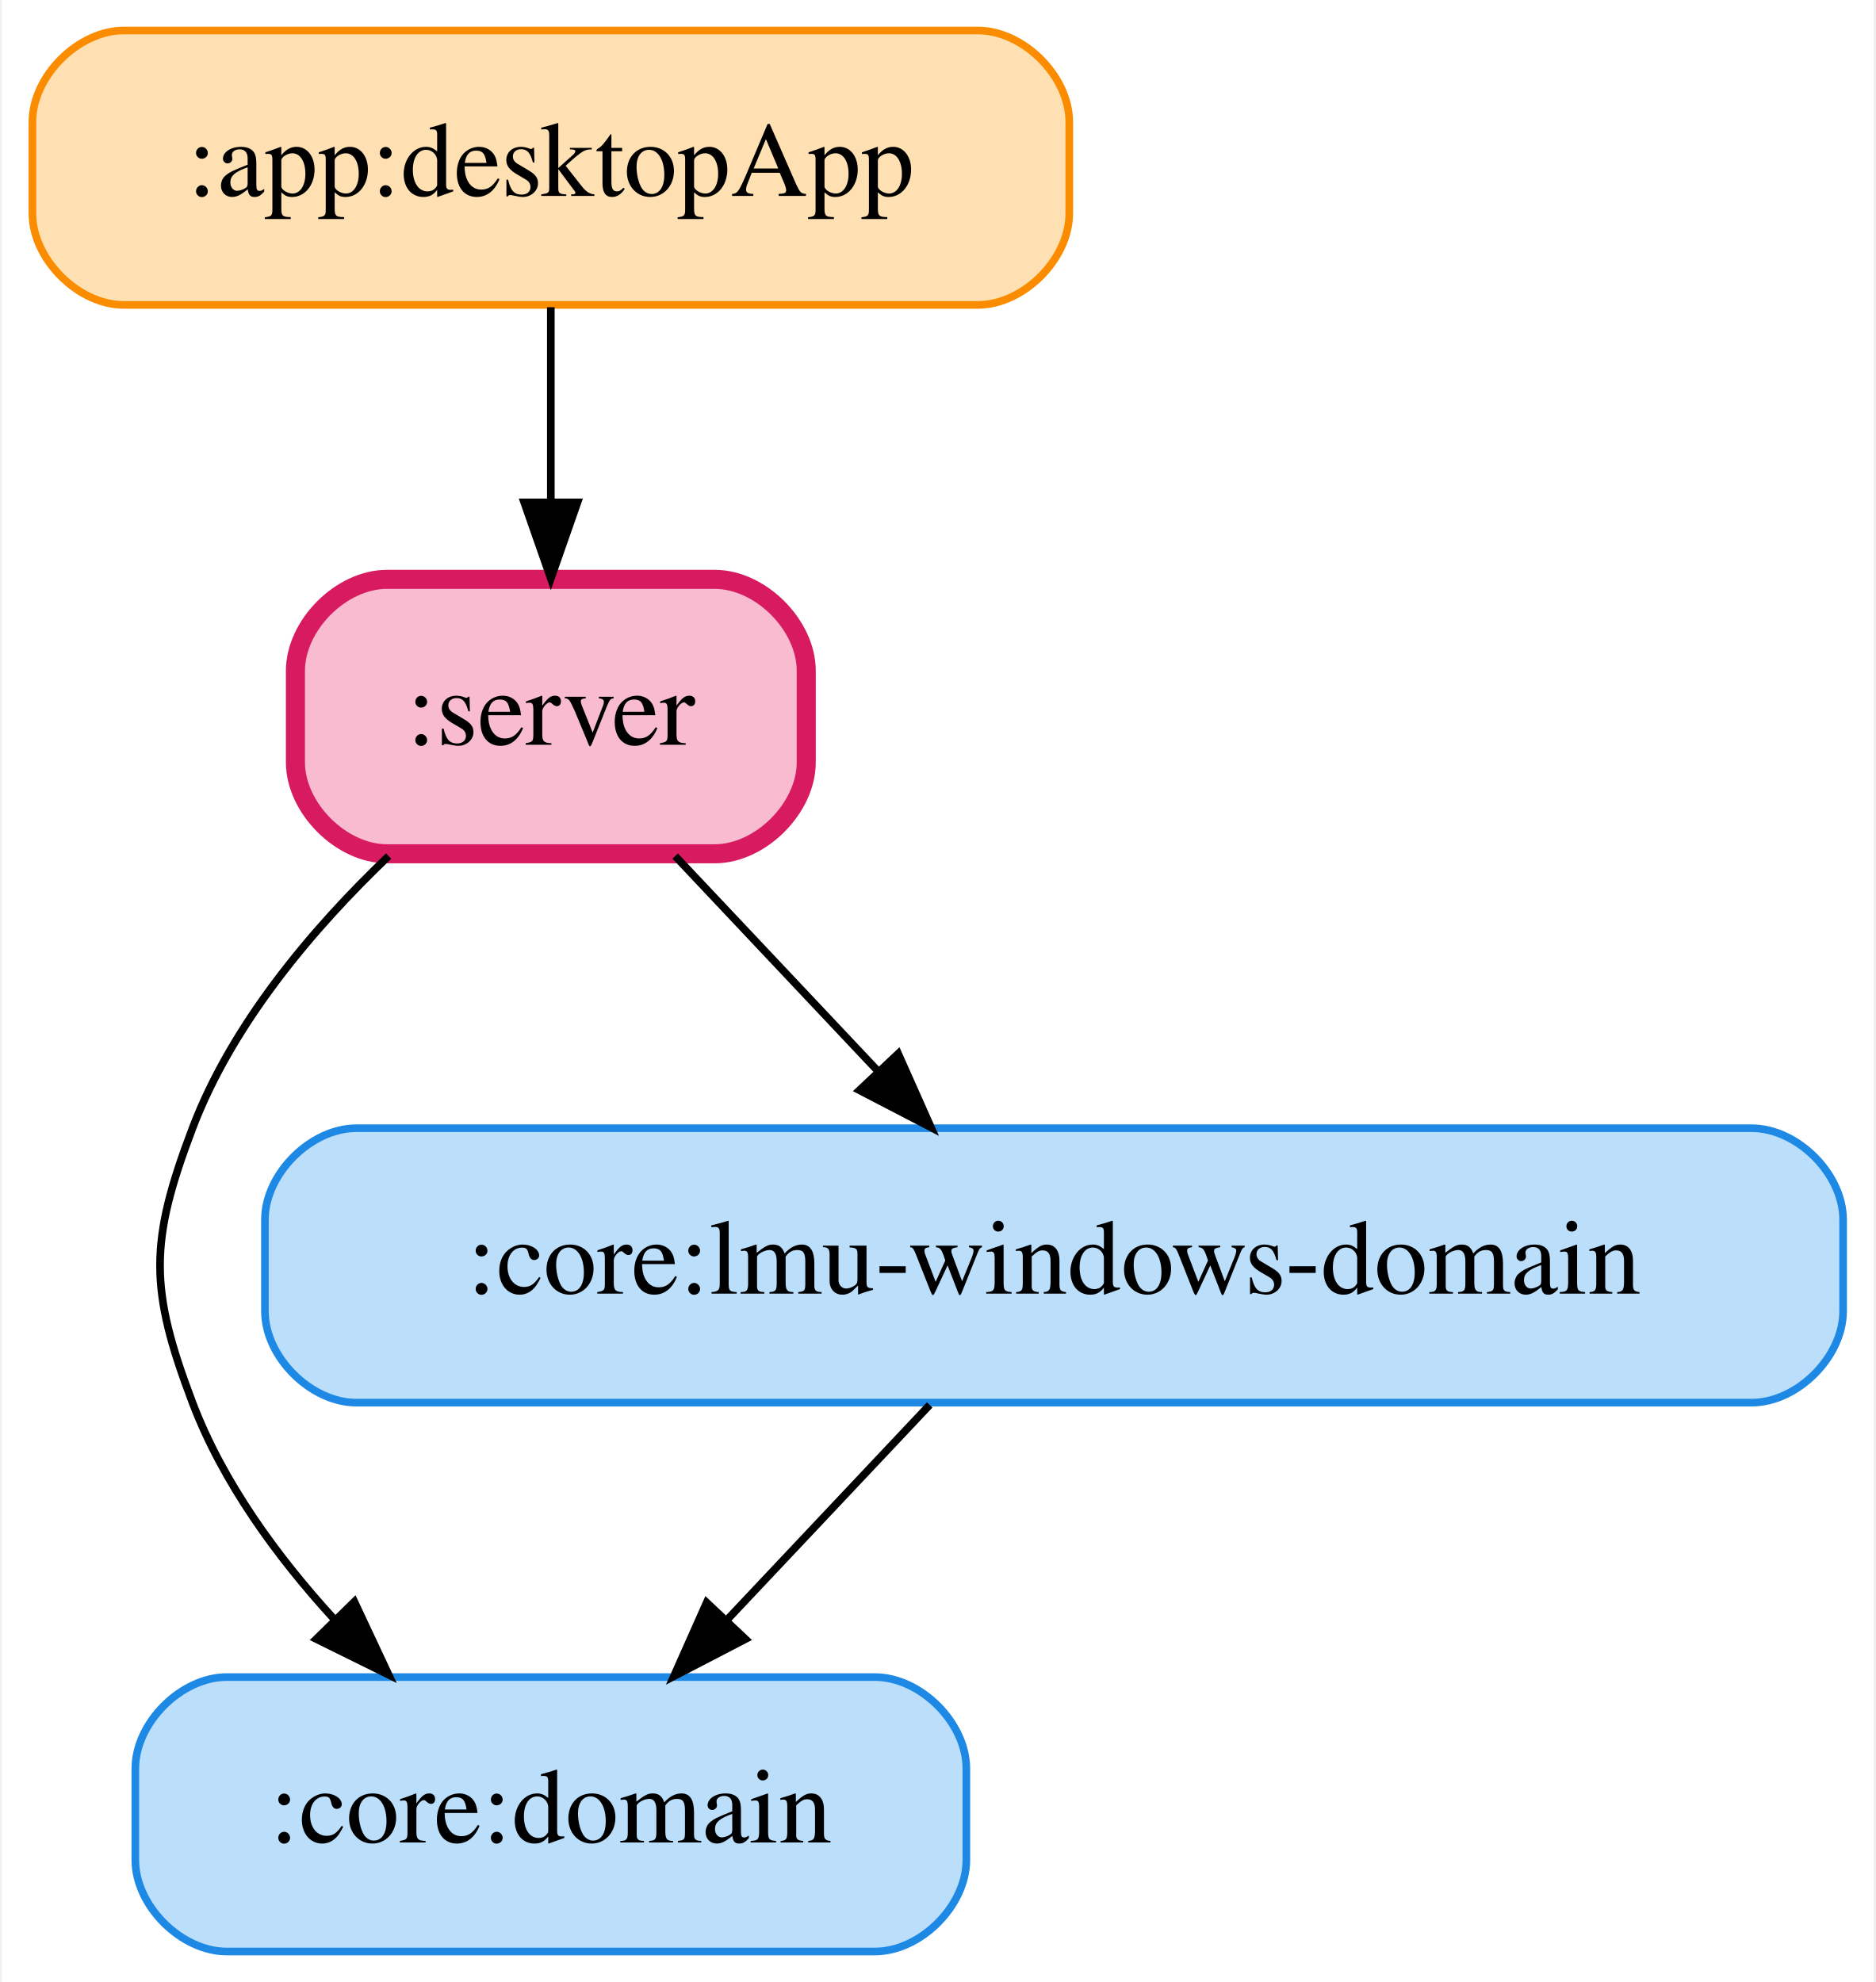
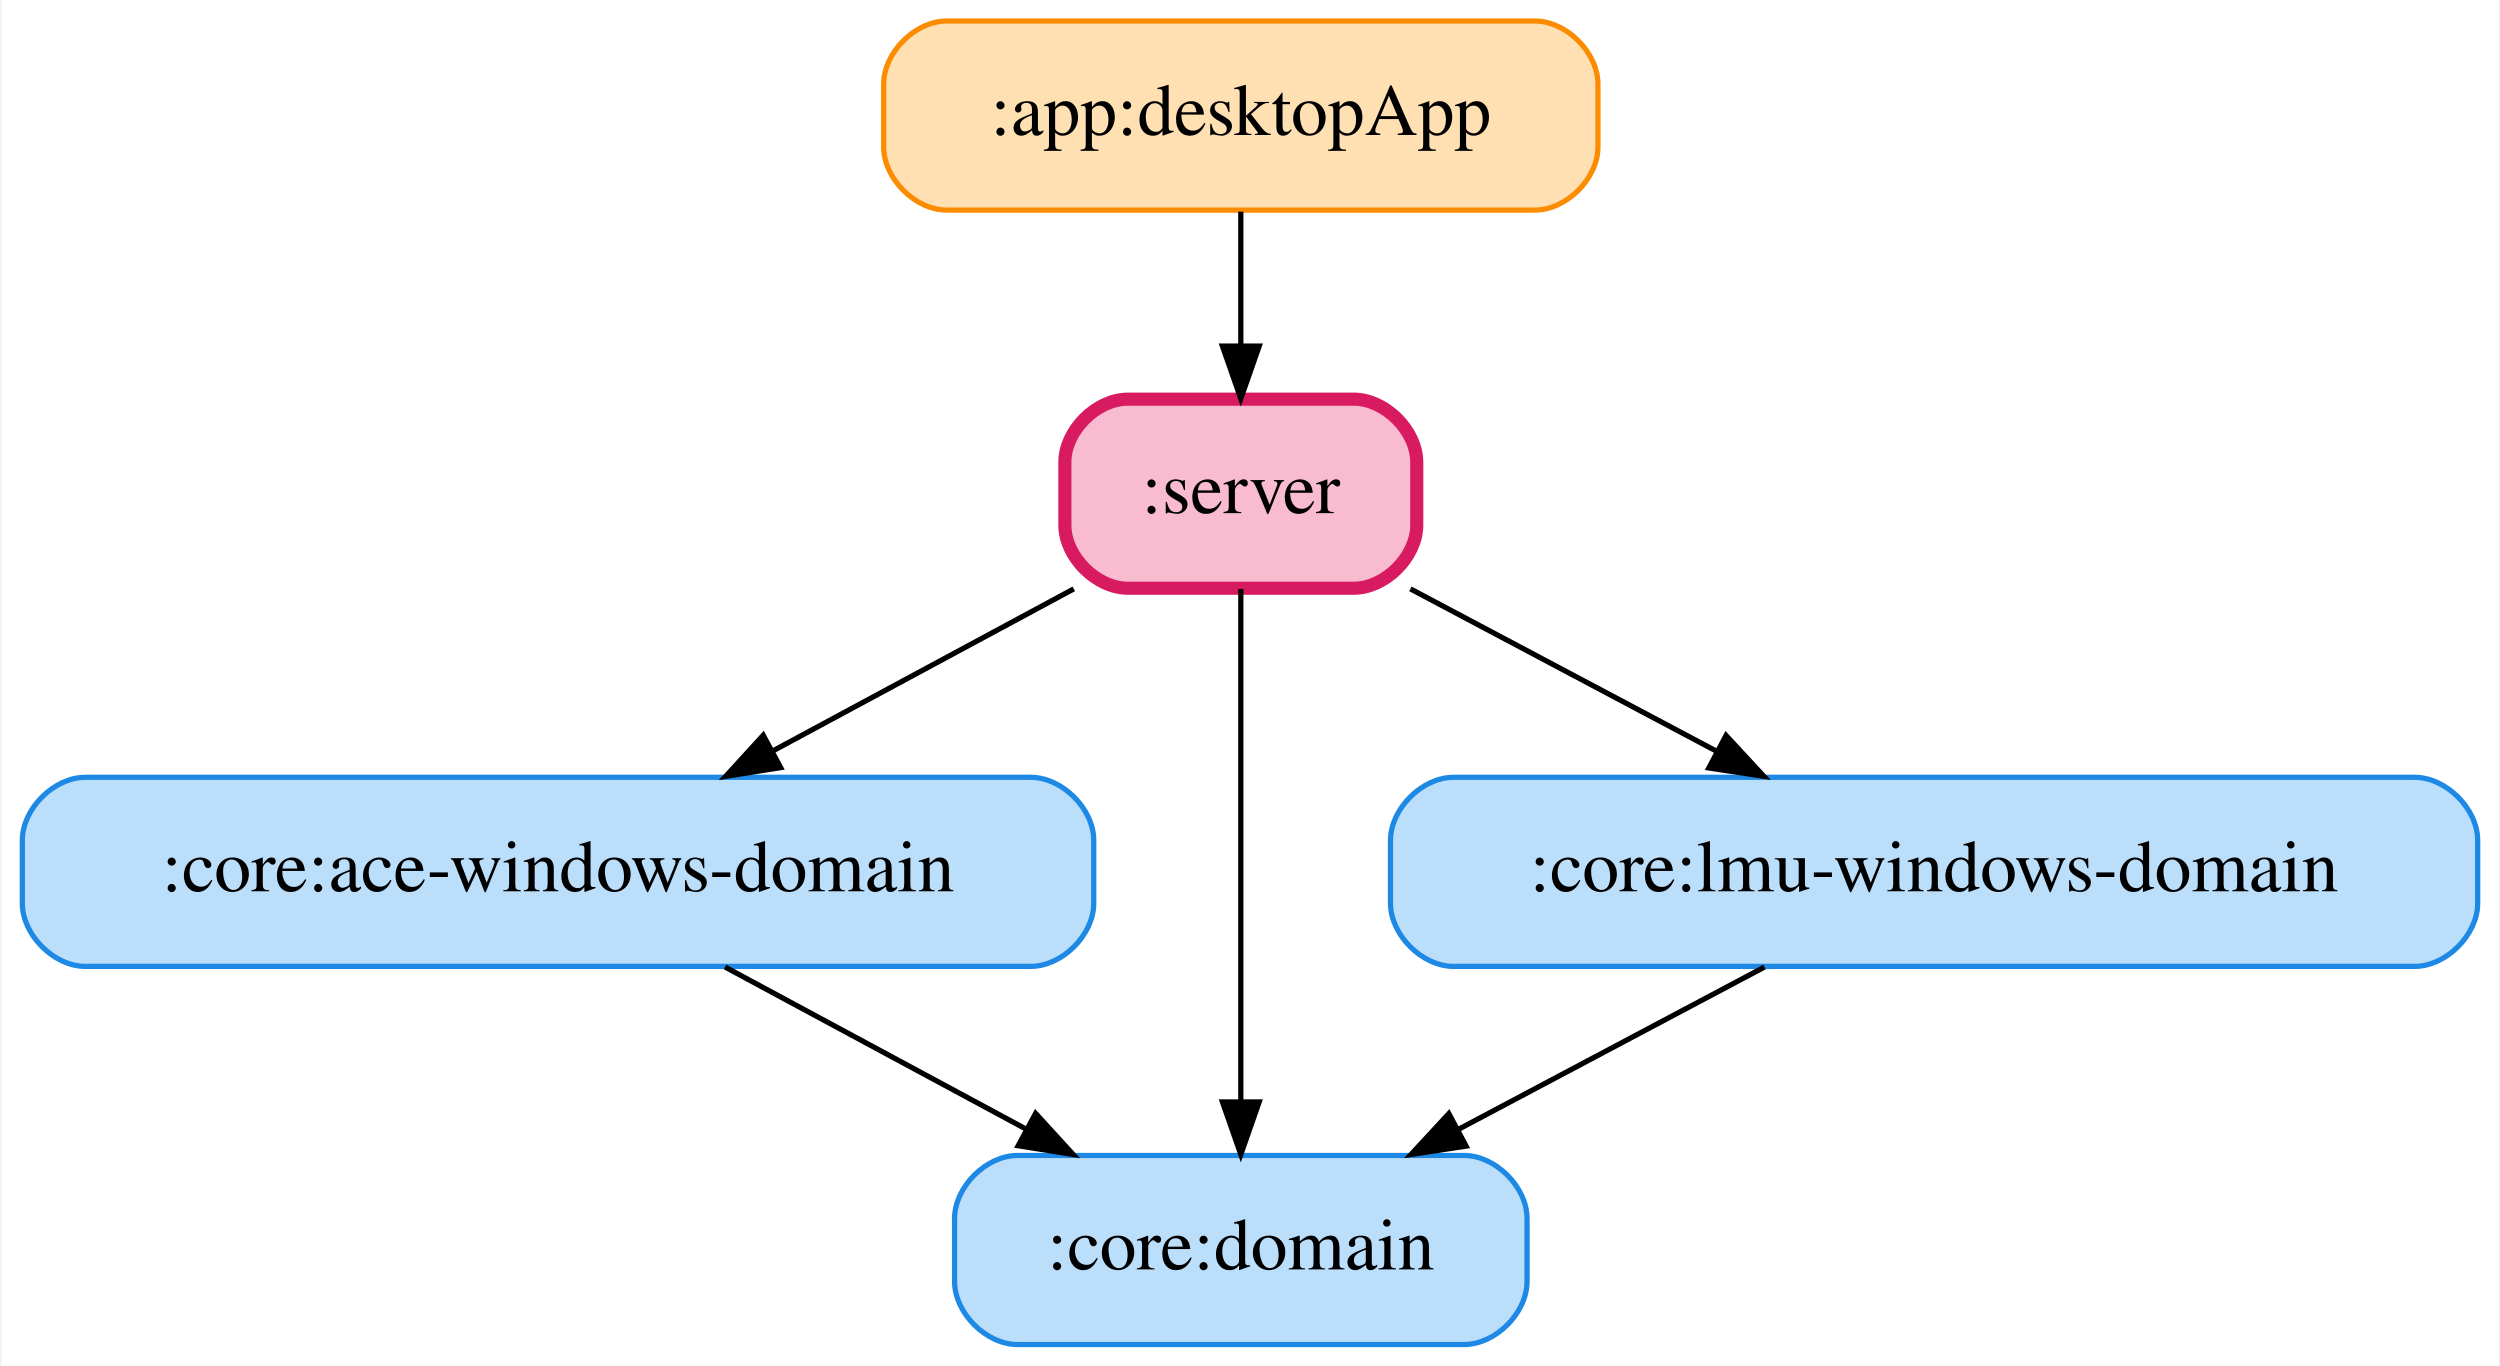
- <svg xmlns="http://www.w3.org/2000/svg" width="246pt" height="260pt" viewBox="0.00 0.00 245.50 260.00">
+ <svg xmlns="http://www.w3.org/2000/svg" width="476pt" height="260pt" viewBox="0.00 0.00 475.50 260.00">
  <g id="graph0" class="graph" transform="scale(1 1) rotate(0) translate(4 256)">
-     <polygon fill="white" stroke="transparent" points="-4,4 -4,-256 241.5,-256 241.5,4 -4,4" />
+     <polygon fill="white" stroke="transparent" points="-4,4 -4,-256 471.5,-256 471.5,4 -4,4" />
    <g id="node1" class="node">
-       <path fill="#ffe0b2" stroke="#fb8c00" d="M124,-252C124,-252 12,-252 12,-252 6,-252 0,-246 0,-240 0,-240 0,-228 0,-228 0,-222 6,-216 12,-216 12,-216 124,-216 124,-216 130,-216 136,-222 136,-228 136,-228 136,-240 136,-240 136,-246 130,-252 124,-252" />
-       <text text-anchor="middle" x="68" y="-230.3" font-family="Times,serif" font-size="14.00">:app:desktopApp</text>
+       <path fill="#ffe0b2" stroke="#fb8c00" d="M288,-252C288,-252 176,-252 176,-252 170,-252 164,-246 164,-240 164,-240 164,-228 164,-228 164,-222 170,-216 176,-216 176,-216 288,-216 288,-216 294,-216 300,-222 300,-228 300,-228 300,-240 300,-240 300,-246 294,-252 288,-252" />
+       <text text-anchor="middle" x="232" y="-230.3" font-family="Times,serif" font-size="14.00">:app:desktopApp</text>
+     </g>
+     <g id="node5" class="node">
+       <path fill="#f8bbd0" stroke="#d81b60" stroke-width="2.5" d="M253.5,-180C253.5,-180 210.5,-180 210.5,-180 204.5,-180 198.5,-174 198.5,-168 198.5,-168 198.5,-156 198.5,-156 198.5,-150 204.5,-144 210.5,-144 210.5,-144 253.5,-144 253.5,-144 259.5,-144 265.5,-150 265.5,-156 265.5,-156 265.5,-168 265.5,-168 265.5,-174 259.5,-180 253.5,-180" />
+       <text text-anchor="middle" x="232" y="-158.3" font-family="Times,serif" font-size="14.00">:server</text>
+     </g>
+     <g id="edge4" class="edge">
+       <path fill="none" stroke="black" d="M232,-215.7C232,-207.98 232,-198.71 232,-190.11" />
+       <polygon fill="black" stroke="black" points="235.5,-190.1 232,-180.1 228.5,-190.1 235.5,-190.1" />
+     </g>
+     <g id="node2" class="node">
+       <path fill="#bbdefb" stroke="#1e88e5" d="M192,-108C192,-108 12,-108 12,-108 6,-108 0,-102 0,-96 0,-96 0,-84 0,-84 0,-78 6,-72 12,-72 12,-72 192,-72 192,-72 198,-72 204,-78 204,-84 204,-84 204,-96 204,-96 204,-102 198,-108 192,-108" />
+       <text text-anchor="middle" x="102" y="-86.3" font-family="Times,serif" font-size="14.00">:core:ace-windows-domain</text>
+     </g>
+     <g id="node3" class="node">
+       <path fill="#bbdefb" stroke="#1e88e5" d="M274.5,-36C274.5,-36 189.5,-36 189.5,-36 183.5,-36 177.5,-30 177.5,-24 177.5,-24 177.5,-12 177.5,-12 177.5,-6 183.5,0 189.5,0 189.5,0 274.5,0 274.5,0 280.5,0 286.5,-6 286.5,-12 286.5,-12 286.5,-24 286.5,-24 286.5,-30 280.5,-36 274.5,-36" />
+       <text text-anchor="middle" x="232" y="-14.3" font-family="Times,serif" font-size="14.00">:core:domain</text>
+     </g>
+     <g id="edge5" class="edge">
+       <path fill="none" stroke="black" d="M133.8,-71.88C151.11,-62.55 172.72,-50.92 191.26,-40.94" />
+       <polygon fill="black" stroke="black" points="192.93,-44.01 200.08,-36.19 189.61,-37.85 192.93,-44.01" />
    </g>
    <g id="node4" class="node">
-       <path fill="#f8bbd0" stroke="#d81b60" stroke-width="2.5" d="M89.5,-180C89.5,-180 46.5,-180 46.5,-180 40.5,-180 34.5,-174 34.5,-168 34.5,-168 34.5,-156 34.5,-156 34.5,-150 40.5,-144 46.5,-144 46.5,-144 89.5,-144 89.5,-144 95.5,-144 101.5,-150 101.5,-156 101.5,-156 101.5,-168 101.5,-168 101.5,-174 95.5,-180 89.5,-180" />
-       <text text-anchor="middle" x="68" y="-158.3" font-family="Times,serif" font-size="14.00">:server</text>
+       <path fill="#bbdefb" stroke="#1e88e5" d="M455.5,-108C455.5,-108 272.5,-108 272.5,-108 266.5,-108 260.5,-102 260.5,-96 260.5,-96 260.5,-84 260.5,-84 260.5,-78 266.5,-72 272.5,-72 272.5,-72 455.5,-72 455.5,-72 461.5,-72 467.5,-78 467.5,-84 467.5,-84 467.5,-96 467.5,-96 467.5,-102 461.5,-108 455.5,-108" />
+       <text text-anchor="middle" x="364" y="-86.3" font-family="Times,serif" font-size="14.00">:core:lmu-windows-domain</text>
+     </g>
+     <g id="edge6" class="edge">
+       <path fill="none" stroke="black" d="M331.71,-71.88C314.13,-62.55 292.19,-50.92 273.37,-40.94" />
+       <polygon fill="black" stroke="black" points="274.89,-37.78 264.41,-36.19 271.61,-43.97 274.89,-37.78" />
+     </g>
+     <g id="edge2" class="edge">
+       <path fill="none" stroke="black" d="M200.2,-143.88C182.89,-134.55 161.28,-122.92 142.74,-112.94" />
+       <polygon fill="black" stroke="black" points="144.39,-109.85 133.92,-108.19 141.07,-116.01 144.39,-109.85" />
+     </g>
+     <g id="edge1" class="edge">
+       <path fill="none" stroke="black" d="M232,-143.87C232,-119.67 232,-75.21 232,-46.39" />
+       <polygon fill="black" stroke="black" points="235.5,-46.19 232,-36.19 228.5,-46.19 235.5,-46.19" />
    </g>
    <g id="edge3" class="edge">
-       <path fill="none" stroke="black" d="M68,-215.7C68,-207.98 68,-198.71 68,-190.11" />
-       <polygon fill="black" stroke="black" points="71.5,-190.1 68,-180.1 64.5,-190.1 71.5,-190.1" />
-     </g>
-     <g id="node2" class="node">
-       <path fill="#bbdefb" stroke="#1e88e5" d="M110.5,-36C110.5,-36 25.5,-36 25.5,-36 19.5,-36 13.5,-30 13.5,-24 13.5,-24 13.5,-12 13.5,-12 13.5,-6 19.5,0 25.5,0 25.5,0 110.5,0 110.5,0 116.5,0 122.5,-6 122.5,-12 122.5,-12 122.5,-24 122.5,-24 122.5,-30 116.5,-36 110.5,-36" />
-       <text text-anchor="middle" x="68" y="-14.3" font-family="Times,serif" font-size="14.00">:core:domain</text>
-     </g>
-     <g id="node3" class="node">
-       <path fill="#bbdefb" stroke="#1e88e5" d="M225.5,-108C225.5,-108 42.5,-108 42.5,-108 36.5,-108 30.5,-102 30.5,-96 30.5,-96 30.5,-84 30.5,-84 30.5,-78 36.5,-72 42.5,-72 42.5,-72 225.5,-72 225.5,-72 231.5,-72 237.5,-78 237.5,-84 237.5,-84 237.5,-96 237.5,-96 237.5,-102 231.5,-108 225.5,-108" />
-       <text text-anchor="middle" x="134" y="-86.3" font-family="Times,serif" font-size="14.00">:core:lmu-windows-domain</text>
-     </g>
-     <g id="edge4" class="edge">
-       <path fill="none" stroke="black" d="M117.69,-71.7C109.69,-63.22 99.93,-52.86 91.18,-43.58" />
-       <polygon fill="black" stroke="black" points="93.53,-40.98 84.13,-36.1 88.44,-45.78 93.53,-40.98" />
-     </g>
-     <g id="edge1" class="edge">
-       <path fill="none" stroke="black" d="M46.73,-143.7C36.89,-134.31 26.24,-121.8 21,-108 15.32,-93.04 15.32,-86.96 21,-72 24.97,-61.54 32.05,-51.83 39.53,-43.65" />
-       <polygon fill="black" stroke="black" points="42.23,-45.89 46.73,-36.3 37.23,-40.99 42.23,-45.89" />
-     </g>
-     <g id="edge2" class="edge">
-       <path fill="none" stroke="black" d="M84.31,-143.7C92.31,-135.22 102.07,-124.86 110.82,-115.58" />
-       <polygon fill="black" stroke="black" points="113.56,-117.78 117.87,-108.1 108.47,-112.98 113.56,-117.78" />
+       <path fill="none" stroke="black" d="M264.29,-143.88C281.87,-134.55 303.81,-122.92 322.63,-112.94" />
+       <polygon fill="black" stroke="black" points="324.39,-115.97 331.59,-108.19 321.11,-109.78 324.39,-115.97" />
    </g>
  </g>
</svg>
